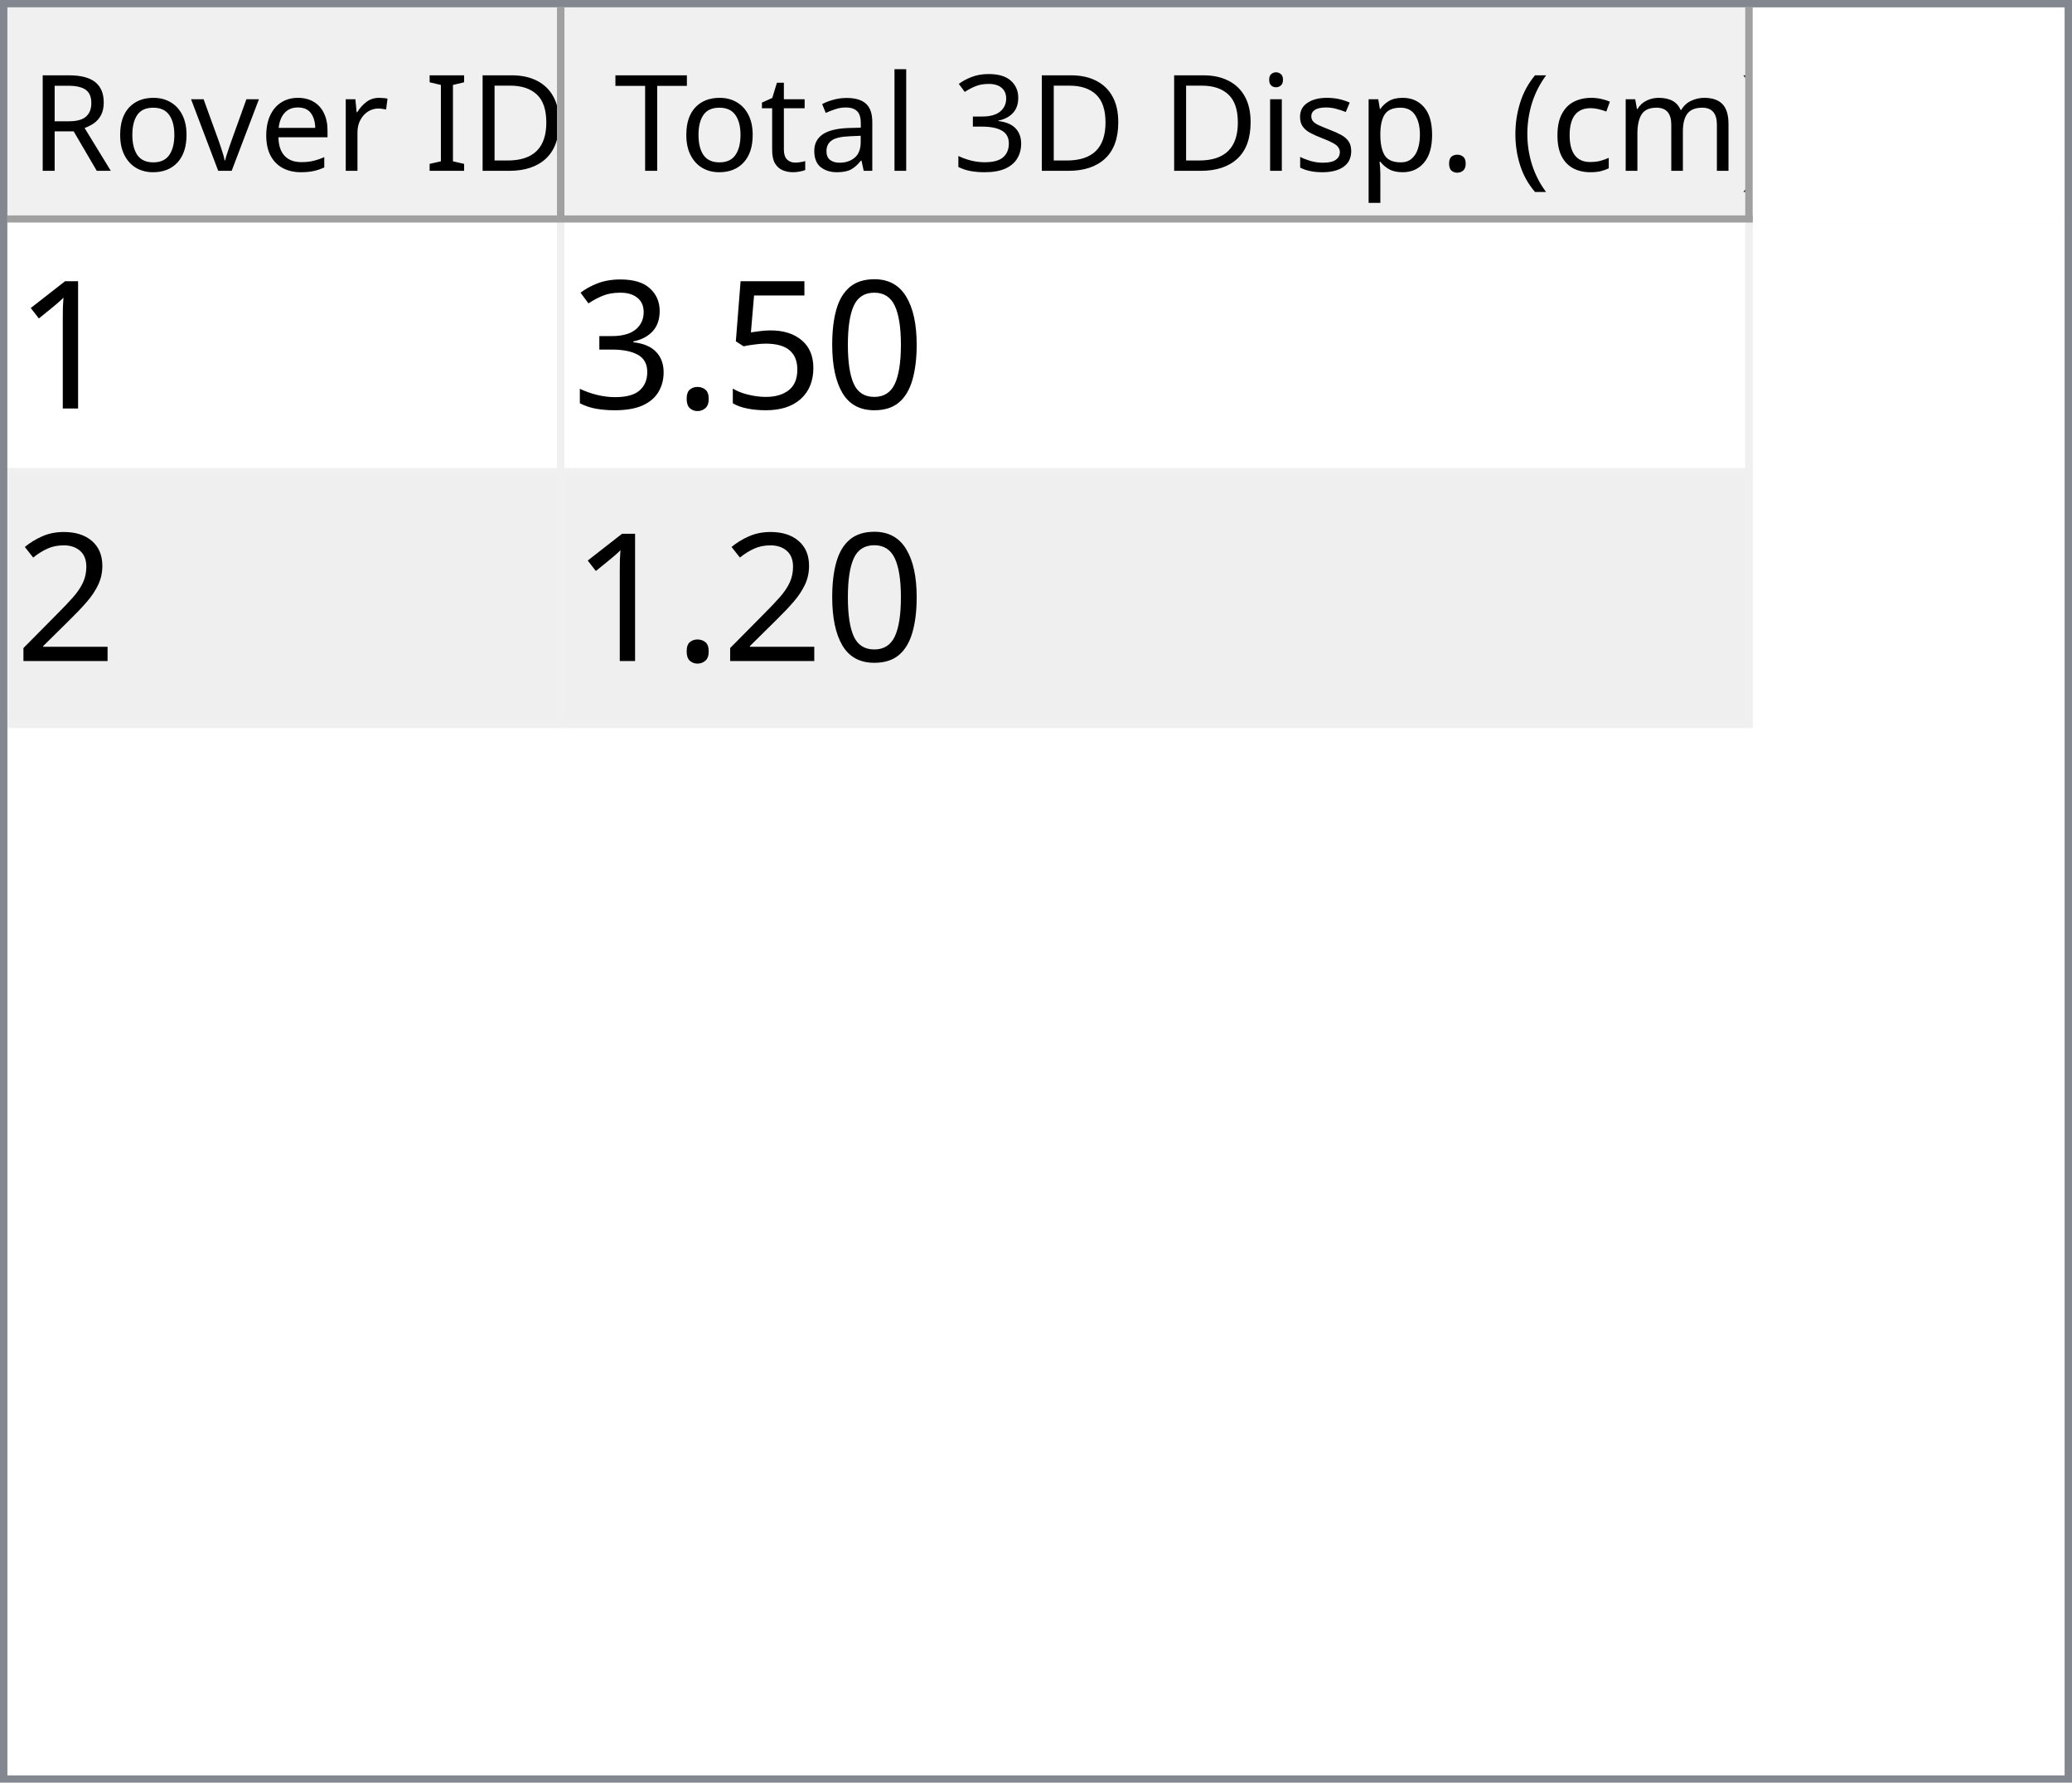
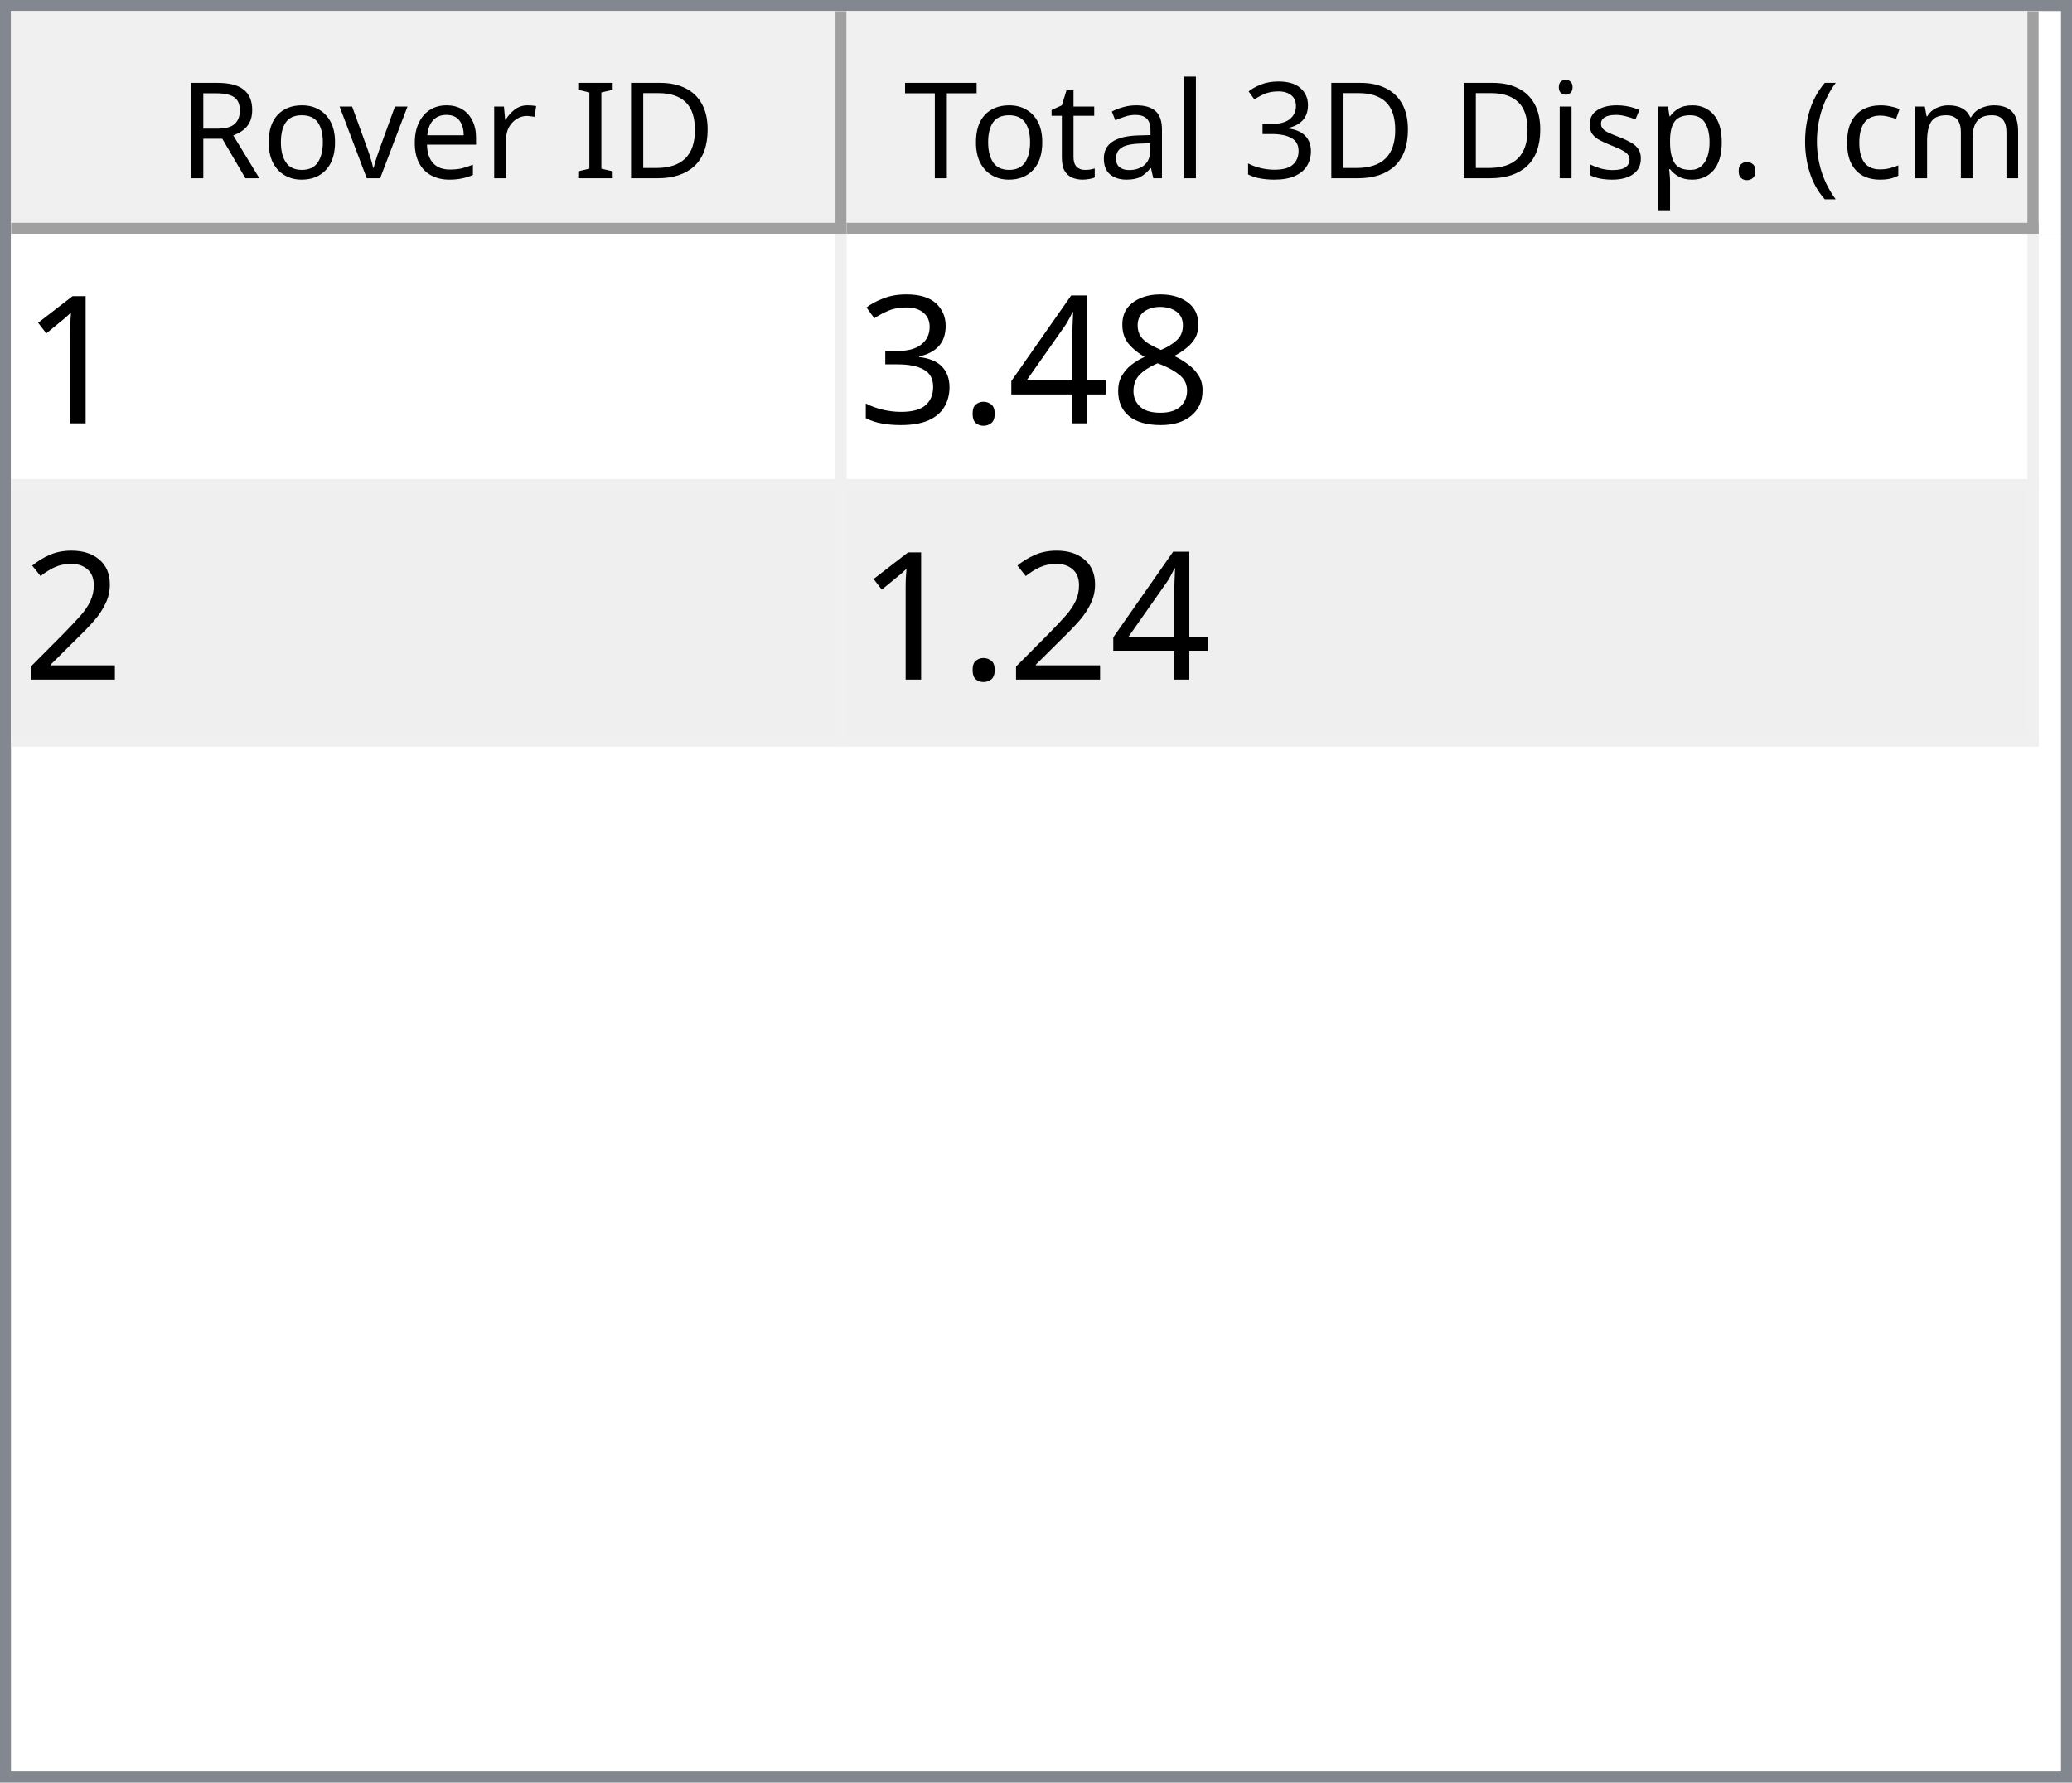
- <svg xmlns="http://www.w3.org/2000/svg" style="fill-opacity:1; color-rendering:auto; color-interpolation:auto; text-rendering:auto; stroke:black; stroke-linecap:square; stroke-miterlimit:10; shape-rendering:auto; stroke-opacity:1; fill:black; stroke-dasharray:none; font-weight:normal; stroke-width:1; font-family:'Dialog'; font-style:normal; stroke-linejoin:miter; font-size:12px; stroke-dashoffset:0; image-rendering:auto;" width="279" height="240">
+ <svg xmlns="http://www.w3.org/2000/svg" style="fill-opacity:1; color-rendering:auto; color-interpolation:auto; text-rendering:auto; stroke:black; stroke-linecap:square; stroke-miterlimit:10; shape-rendering:auto; stroke-opacity:1; fill:black; stroke-dasharray:none; font-weight:normal; stroke-width:1; font-family:'Dialog'; font-style:normal; stroke-linejoin:miter; font-size:12px; stroke-dashoffset:0; image-rendering:auto;" width="186" height="160">
  <defs id="genericDefs" />
  <g>
    <defs id="defs1">
      <clipPath clipPathUnits="userSpaceOnUse" id="clipPath1">
-         <path d="M0 0 L279 0 L279 240 L0 240 L0 0 Z" />
+         <path d="M0 0 L186 0 L186 160 L0 160 L0 0 Z" />
      </clipPath>
      <clipPath clipPathUnits="userSpaceOnUse" id="clipPath2">
-         <path d="M0 0 L0 240 L279 240 L279 0 Z" />
+         <path d="M0 0 L0 160 L186 160 L186 0 Z" />
      </clipPath>
      <clipPath clipPathUnits="userSpaceOnUse" id="clipPath3">
-         <path d="M0 0 L0 29 L277 29 L277 0 Z" />
+         <path d="M0 0 L0 20 L184 20 L184 0 Z" />
      </clipPath>
      <clipPath clipPathUnits="userSpaceOnUse" id="clipPath4">
-         <path d="M0 0 L0 29 L75 29 L75 0 Z" />
+         <path d="M0 0 L0 20 L75 20 L75 0 Z" />
      </clipPath>
      <clipPath clipPathUnits="userSpaceOnUse" id="clipPath5">
-         <path d="M1 1 L1 28 L74 28 L74 1 Z" />
+         <path d="M1 1 L1 19 L74 19 L74 1 Z" />
      </clipPath>
      <clipPath clipPathUnits="userSpaceOnUse" id="clipPath6">
-         <path d="M0 0 L0 27 L73 27 L73 0 Z" />
+         <path d="M0 0 L0 18 L73 18 L73 0 Z" />
      </clipPath>
      <clipPath clipPathUnits="userSpaceOnUse" id="clipPath7">
-         <path d="M-0.5 -0.5 L-0.5 28.5 L74.5 28.5 L74.5 -0.5 Z" />
+         <path d="M-0.5 -0.5 L-0.5 19.5 L74.5 19.5 L74.5 -0.5 Z" />
      </clipPath>
      <clipPath clipPathUnits="userSpaceOnUse" id="clipPath8">
-         <path d="M0 0 L0 29 L160 29 L160 0 Z" />
+         <path d="M0 0 L0 20 L107 20 L107 0 Z" />
      </clipPath>
      <clipPath clipPathUnits="userSpaceOnUse" id="clipPath9">
-         <path d="M1 1 L1 28 L159 28 L159 1 Z" />
+         <path d="M1 1 L1 19 L106 19 L106 1 Z" />
      </clipPath>
      <clipPath clipPathUnits="userSpaceOnUse" id="clipPath10">
-         <path d="M0 0 L0 27 L158 27 L158 0 Z" />
+         <path d="M0 0 L0 18 L105 18 L105 0 Z" />
      </clipPath>
      <clipPath clipPathUnits="userSpaceOnUse" id="clipPath11">
-         <path d="M-0.5 -0.5 L-0.5 28.5 L159.5 28.5 L159.5 -0.5 Z" />
+         <path d="M-0.5 -0.5 L-0.5 19.5 L106.5 19.5 L106.5 -0.5 Z" />
      </clipPath>
      <clipPath clipPathUnits="userSpaceOnUse" id="clipPath12">
-         <path d="M0 0 L0 209 L277 209 L277 0 Z" />
+         <path d="M0 0 L0 138 L184 138 L184 0 Z" />
      </clipPath>
      <clipPath clipPathUnits="userSpaceOnUse" id="clipPath13">
-         <path d="M0 0 L0 68 L235 68 L235 0 Z" />
+         <path d="M0 0 L0 46 L182 46 L182 0 Z" />
      </clipPath>
      <clipPath clipPathUnits="userSpaceOnUse" id="clipPath14">
-         <path d="M-0.5 -0.5 L-0.5 67.5 L234.5 67.5 L234.5 -0.5 Z" />
+         <path d="M-0.5 -0.5 L-0.5 45.5 L181.5 45.5 L181.5 -0.5 Z" />
      </clipPath>
      <clipPath clipPathUnits="userSpaceOnUse" id="clipPath15">
-         <path d="M0 0 L0 33 L74 33 L74 0 Z" />
+         <path d="M0 0 L0 22 L74 22 L74 0 Z" />
      </clipPath>
      <clipPath clipPathUnits="userSpaceOnUse" id="clipPath16">
-         <path d="M0 0 L0 33 L159 33 L159 0 Z" />
+         <path d="M0 0 L0 22 L106 22 L106 0 Z" />
      </clipPath>
      <font horiz-adv-x="64.551" id="font1">
        <font-face ascent="107.91" descent="25.098" units-per-em="100" style="font-style:normal; font-family:Segoe UI; font-weight:normal;" />
        <missing-glyph horiz-adv-x="64.551" d="M8.109 0 L8.109 68.266 L56.453 68.266 L56.453 0 L8.109 0 ZM15.328 7.234 L49.219 7.234 L49.219 61.031 L15.328 61.031 L15.328 7.234 Z" />
        <glyph unicode="D" horiz-adv-x="70.117" d="M9.188 0 L9.188 70.016 L28.516 70.016 Q65.531 70.016 65.531 35.891 Q65.531 19.672 55.25 9.836 Q44.969 0 27.734 0 L9.188 0 ZM17.391 62.594 L17.391 7.422 L27.828 7.422 Q41.609 7.422 49.273 14.797 Q56.938 22.172 56.938 35.688 Q56.938 62.594 28.328 62.594 L17.391 62.594 Z" />
        <glyph unicode="I" horiz-adv-x="26.611" d="M17.391 0 L9.188 0 L9.188 70.016 L17.391 70.016 L17.391 0 Z" />
        <glyph unicode=" " horiz-adv-x="27.393" d="" />
        <glyph unicode="r" horiz-adv-x="34.766" d="M34.188 41.891 Q32.078 43.5 28.125 43.5 Q23 43.5 19.555 38.672 Q16.109 33.844 16.109 25.484 L16.109 0 L8.109 0 L8.109 50 L16.109 50 L16.109 39.703 L16.312 39.703 Q18.016 44.969 21.531 47.922 Q25.047 50.875 29.391 50.875 Q32.516 50.875 34.188 50.203 L34.188 41.891 Z" />
        <glyph unicode="e" horiz-adv-x="52.295" d="M48.297 23 L12.984 23 Q13.188 14.656 17.484 10.109 Q21.781 5.562 29.297 5.562 Q37.75 5.562 44.828 11.141 L44.828 3.609 Q38.234 -1.172 27.391 -1.172 Q16.797 -1.172 10.742 5.641 Q4.688 12.453 4.688 24.812 Q4.688 36.469 11.305 43.82 Q17.922 51.172 27.734 51.172 Q37.547 51.172 42.922 44.828 Q48.297 38.484 48.297 27.203 L48.297 23 ZM40.094 29.781 Q40.047 36.719 36.75 40.578 Q33.453 44.438 27.594 44.438 Q21.922 44.438 17.969 40.383 Q14.016 36.328 13.094 29.781 L40.094 29.781 Z" />
        <glyph unicode="v" horiz-adv-x="47.9" d="M47.406 50 L27.484 0 L19.625 0 L0.688 50 L9.469 50 L22.172 13.672 Q23.578 9.672 23.922 6.688 L24.125 6.688 Q24.609 10.453 25.688 13.484 L38.969 50 L47.406 50 Z" />
        <glyph unicode="o" horiz-adv-x="58.594" d="M29 -1.172 Q17.922 -1.172 11.305 5.836 Q4.688 12.844 4.688 24.422 Q4.688 37.016 11.57 44.094 Q18.453 51.172 30.172 51.172 Q41.359 51.172 47.633 44.289 Q53.906 37.406 53.906 25.203 Q53.906 13.234 47.141 6.031 Q40.375 -1.172 29 -1.172 ZM29.594 44.438 Q21.875 44.438 17.383 39.188 Q12.891 33.938 12.891 24.703 Q12.891 15.828 17.43 10.695 Q21.969 5.562 29.594 5.562 Q37.359 5.562 41.531 10.594 Q45.703 15.625 45.703 24.906 Q45.703 34.281 41.531 39.359 Q37.359 44.438 29.594 44.438 Z" />
        <glyph unicode="R" horiz-adv-x="59.814" d="M59.375 0 L49.609 0 L37.891 19.625 Q36.281 22.359 34.766 24.289 Q33.25 26.219 31.664 27.438 Q30.078 28.656 28.25 29.219 Q26.422 29.781 24.125 29.781 L17.391 29.781 L17.391 0 L9.188 0 L9.188 70.016 L30.078 70.016 Q34.672 70.016 38.555 68.867 Q42.438 67.719 45.289 65.375 Q48.141 63.031 49.758 59.547 Q51.375 56.062 51.375 51.375 Q51.375 47.703 50.273 44.656 Q49.172 41.609 47.148 39.211 Q45.125 36.812 42.266 35.133 Q39.406 33.453 35.844 32.516 L35.844 32.328 Q37.594 31.547 38.891 30.547 Q40.188 29.547 41.359 28.18 Q42.531 26.812 43.68 25.078 Q44.828 23.344 46.234 21.047 L59.375 0 ZM17.391 62.594 L17.391 37.203 L28.516 37.203 Q31.594 37.203 34.203 38.133 Q36.812 39.062 38.719 40.797 Q40.625 42.531 41.703 45.047 Q42.781 47.562 42.781 50.688 Q42.781 56.297 39.141 59.445 Q35.5 62.594 28.609 62.594 L17.391 62.594 Z" />
        <glyph unicode=")" horiz-adv-x="30.176" d="M8.297 -15.922 L1.172 -15.922 Q16.406 2.344 16.406 26.812 Q16.406 51.469 1.078 70.016 L8.297 70.016 Q23.531 52.156 23.531 26.703 Q23.531 1.375 8.297 -15.922 Z" />
        <glyph unicode="m" horiz-adv-x="86.133" d="M79.109 0 L71.094 0 L71.094 28.719 Q71.094 37.016 68.531 40.727 Q65.969 44.438 59.906 44.438 Q54.781 44.438 51.195 39.75 Q47.609 35.062 47.609 28.516 L47.609 0 L39.594 0 L39.594 29.688 Q39.594 44.438 28.219 44.438 Q22.953 44.438 19.531 40.016 Q16.109 35.594 16.109 28.516 L16.109 0 L8.109 0 L8.109 50 L16.109 50 L16.109 42.094 L16.312 42.094 Q21.625 51.172 31.844 51.172 Q36.969 51.172 40.773 48.312 Q44.578 45.453 46 40.828 Q51.562 51.172 62.594 51.172 Q79.109 51.172 79.109 30.812 L79.109 0 Z" />
        <glyph unicode="c" horiz-adv-x="46.191" d="M42.188 2.297 Q36.422 -1.172 28.516 -1.172 Q17.828 -1.172 11.258 5.789 Q4.688 12.75 4.688 23.828 Q4.688 36.188 11.766 43.68 Q18.844 51.172 30.672 51.172 Q37.25 51.172 42.281 48.734 L42.281 40.531 Q36.719 44.438 30.375 44.438 Q22.703 44.438 17.797 38.945 Q12.891 33.453 12.891 24.516 Q12.891 15.719 17.508 10.641 Q22.125 5.562 29.891 5.562 Q36.422 5.562 42.188 9.906 L42.188 2.297 Z" />
        <glyph unicode="(" horiz-adv-x="30.176" d="M29.109 -15.922 L21.969 -15.922 Q6.844 1.375 6.844 26.703 Q6.844 52.156 21.969 70.016 L29.203 70.016 Q13.875 51.469 13.875 26.812 Q13.875 2.344 29.109 -15.922 Z" />
        <glyph unicode="." horiz-adv-x="21.68" d="M10.891 -1.078 Q8.641 -1.078 7.055 0.539 Q5.469 2.156 5.469 4.391 Q5.469 6.641 7.055 8.273 Q8.641 9.906 10.891 9.906 Q13.188 9.906 14.797 8.273 Q16.406 6.641 16.406 4.391 Q16.406 2.156 14.797 0.539 Q13.188 -1.078 10.891 -1.078 Z" />
        <glyph unicode="p" horiz-adv-x="58.789" d="M16.312 7.234 L16.109 7.234 L16.109 -23 L8.109 -23 L8.109 50 L16.109 50 L16.109 41.219 L16.312 41.219 Q22.219 51.172 33.594 51.172 Q43.266 51.172 48.688 44.461 Q54.109 37.75 54.109 26.469 Q54.109 13.922 48 6.375 Q41.891 -1.172 31.297 -1.172 Q21.578 -1.172 16.312 7.234 ZM16.109 27.391 L16.109 20.406 Q16.109 14.203 20.141 9.883 Q24.172 5.562 30.375 5.562 Q37.641 5.562 41.773 11.133 Q45.906 16.703 45.906 26.609 Q45.906 34.969 42.047 39.703 Q38.188 44.438 31.594 44.438 Q24.609 44.438 20.359 39.578 Q16.109 34.719 16.109 27.391 Z" />
        <glyph unicode="s" horiz-adv-x="42.432" d="M5.078 1.812 L5.078 10.406 Q11.625 5.562 19.484 5.562 Q30.031 5.562 30.031 12.594 Q30.031 14.594 29.125 15.992 Q28.219 17.391 26.68 18.461 Q25.141 19.531 23.07 20.383 Q21 21.234 18.609 22.172 Q15.281 23.484 12.766 24.828 Q10.25 26.172 8.57 27.859 Q6.891 29.547 6.031 31.695 Q5.172 33.844 5.172 36.719 Q5.172 40.234 6.789 42.945 Q8.406 45.656 11.086 47.484 Q13.766 49.312 17.211 50.242 Q20.656 51.172 24.312 51.172 Q30.812 51.172 35.938 48.922 L35.938 40.828 Q30.422 44.438 23.25 44.438 Q21 44.438 19.195 43.922 Q17.391 43.406 16.094 42.477 Q14.797 41.547 14.086 40.258 Q13.375 38.969 13.375 37.406 Q13.375 35.453 14.086 34.133 Q14.797 32.812 16.164 31.789 Q17.531 30.766 19.484 29.938 Q21.438 29.109 23.922 28.125 Q27.25 26.859 29.883 25.516 Q32.516 24.172 34.375 22.484 Q36.234 20.797 37.234 18.602 Q38.234 16.406 38.234 13.375 Q38.234 9.672 36.602 6.938 Q34.969 4.203 32.234 2.398 Q29.5 0.594 25.93 -0.289 Q22.359 -1.172 18.453 -1.172 Q10.75 -1.172 5.078 1.812 Z" />
        <glyph unicode="i" horiz-adv-x="24.219" d="M12.203 62.703 Q10.062 62.703 8.547 64.164 Q7.031 65.625 7.031 67.875 Q7.031 70.125 8.547 71.609 Q10.062 73.094 12.203 73.094 Q14.406 73.094 15.945 71.609 Q17.484 70.125 17.484 67.875 Q17.484 65.719 15.945 64.211 Q14.406 62.703 12.203 62.703 ZM16.109 0 L8.109 0 L8.109 50 L16.109 50 L16.109 0 Z" />
        <glyph unicode="3" horiz-adv-x="53.906" d="M46.531 19.828 Q46.531 15.094 44.75 11.211 Q42.969 7.328 39.719 4.57 Q36.469 1.812 31.93 0.297 Q27.391 -1.219 21.922 -1.219 Q11.922 -1.219 6 2.594 L6 11.188 Q13.094 5.609 22.219 5.609 Q25.875 5.609 28.828 6.539 Q31.781 7.469 33.906 9.227 Q36.031 10.984 37.18 13.477 Q38.328 15.969 38.328 19.094 Q38.328 32.812 18.797 32.812 L12.984 32.812 L12.984 39.594 L18.5 39.594 Q35.797 39.594 35.797 52.484 Q35.797 64.406 22.609 64.406 Q15.188 64.406 8.688 59.422 L8.688 67.188 Q15.375 71.188 24.609 71.188 Q29 71.188 32.57 69.969 Q36.141 68.75 38.68 66.555 Q41.219 64.359 42.609 61.281 Q44 58.203 44 54.5 Q44 40.672 30.031 36.719 L30.031 36.531 Q33.594 36.141 36.625 34.797 Q39.656 33.453 41.852 31.305 Q44.047 29.156 45.289 26.25 Q46.531 23.344 46.531 19.828 Z" />
        <glyph unicode="l" horiz-adv-x="24.219" d="M16.109 0 L8.109 0 L8.109 74.031 L16.109 74.031 L16.109 0 Z" />
        <glyph unicode="a" horiz-adv-x="50.879" d="M43.891 0 L35.891 0 L35.891 7.812 L35.688 7.812 Q30.469 -1.172 20.312 -1.172 Q12.844 -1.172 8.617 2.781 Q4.391 6.734 4.391 13.281 Q4.391 27.297 20.906 29.594 L35.891 31.688 Q35.891 44.438 25.594 44.438 Q16.547 44.438 9.281 38.281 L9.281 46.484 Q16.656 51.172 26.266 51.172 Q43.891 51.172 43.891 32.516 L43.891 0 ZM35.891 25.297 L23.828 23.641 Q18.266 22.859 15.43 20.875 Q12.594 18.891 12.594 13.875 Q12.594 10.203 15.211 7.883 Q17.828 5.562 22.172 5.562 Q28.125 5.562 32.008 9.742 Q35.891 13.922 35.891 20.312 L35.891 25.297 Z" />
        <glyph unicode="t" horiz-adv-x="33.887" d="M31.297 0.484 Q28.469 -1.078 23.828 -1.078 Q10.688 -1.078 10.688 13.578 L10.688 43.172 L2.094 43.172 L2.094 50 L10.688 50 L10.688 62.203 L18.703 64.797 L18.703 50 L31.297 50 L31.297 43.172 L18.703 43.172 L18.703 14.984 Q18.703 9.969 20.414 7.82 Q22.125 5.672 26.078 5.672 Q29.109 5.672 31.297 7.328 L31.297 0.484 Z" />
        <glyph unicode="T" horiz-adv-x="52.393" d="M50.594 62.594 L30.375 62.594 L30.375 0 L22.172 0 L22.172 62.594 L2 62.594 L2 70.016 L50.594 70.016 L50.594 62.594 Z" />
      </font>
      <font horiz-adv-x="75.0" id="font2">
        <font-face ascent="100.537" descent="21.973" units-per-em="100" style="font-style:normal; font-family:sans-serif; font-weight:normal;" />
        <missing-glyph horiz-adv-x="75.0" d="M12.5 0 L12.5 62.5 L62.5 62.5 L62.5 0 L12.5 0 ZM14.062 1.562 L60.938 1.562 L60.938 60.938 L14.062 60.938 L14.062 1.562 Z" />
        <glyph unicode="1" horiz-adv-x="55.615" d="M37.25 0 L28.469 0 L28.469 56 Q25.297 52.984 20.141 49.953 Q14.984 46.922 10.891 45.406 L10.891 53.906 Q18.266 57.375 23.781 62.305 Q29.297 67.234 31.594 71.875 L37.25 71.875 L37.25 0 Z" />
-         <glyph unicode="0" horiz-adv-x="55.615" d="M4.156 35.297 Q4.156 48 6.766 55.742 Q9.375 63.484 14.523 67.68 Q19.672 71.875 27.484 71.875 Q33.25 71.875 37.594 69.555 Q41.938 67.234 44.773 62.867 Q47.609 58.5 49.219 52.227 Q50.828 45.953 50.828 35.297 Q50.828 22.703 48.242 14.969 Q45.656 7.234 40.508 3.008 Q35.359 -1.219 27.484 -1.219 Q17.141 -1.219 11.234 6.203 Q4.156 15.141 4.156 35.297 ZM13.188 35.297 Q13.188 17.672 17.312 11.836 Q21.438 6 27.484 6 Q33.547 6 37.672 11.859 Q41.797 17.719 41.797 35.297 Q41.797 52.984 37.672 58.789 Q33.547 64.594 27.391 64.594 Q21.344 64.594 17.719 59.469 Q13.188 52.938 13.188 35.297 Z" />
-         <glyph unicode="5" horiz-adv-x="55.615" d="M4.156 18.75 L13.375 19.531 Q14.406 12.797 18.141 9.398 Q21.875 6 27.156 6 Q33.5 6 37.891 10.789 Q42.281 15.578 42.281 23.484 Q42.281 31 38.062 35.352 Q33.844 39.703 27 39.703 Q22.75 39.703 19.336 37.773 Q15.922 35.844 13.969 32.766 L5.719 33.844 L12.641 70.609 L48.25 70.609 L48.25 62.203 L19.672 62.203 L15.828 42.969 Q22.266 47.469 29.344 47.469 Q38.719 47.469 45.164 40.969 Q51.609 34.469 51.609 24.266 Q51.609 14.547 45.953 7.469 Q39.062 -1.219 27.156 -1.219 Q17.391 -1.219 11.211 4.25 Q5.031 9.719 4.156 18.75 Z" />
+         <glyph unicode="8" horiz-adv-x="55.615" d="M17.672 38.812 Q12.203 40.828 9.57 44.539 Q6.938 48.25 6.938 53.422 Q6.938 61.234 12.555 66.555 Q18.172 71.875 27.484 71.875 Q36.859 71.875 42.578 66.43 Q48.297 60.984 48.297 53.172 Q48.297 48.188 45.68 44.508 Q43.062 40.828 37.75 38.812 Q44.344 36.672 47.781 31.883 Q51.219 27.094 51.219 20.453 Q51.219 11.281 44.727 5.031 Q38.234 -1.219 27.641 -1.219 Q17.047 -1.219 10.547 5.055 Q4.047 11.328 4.047 20.703 Q4.047 27.688 7.594 32.398 Q11.141 37.109 17.672 38.812 ZM15.922 53.719 Q15.922 48.641 19.195 45.414 Q22.469 42.188 27.688 42.188 Q32.766 42.188 36.016 45.383 Q39.266 48.578 39.266 53.219 Q39.266 58.062 35.914 61.359 Q32.562 64.656 27.594 64.656 Q22.562 64.656 19.242 61.43 Q15.922 58.203 15.922 53.719 ZM13.094 20.656 Q13.094 16.891 14.875 13.375 Q16.656 9.859 20.172 7.93 Q23.688 6 27.734 6 Q34.031 6 38.133 10.055 Q42.234 14.109 42.234 20.359 Q42.234 26.703 38.016 30.859 Q33.797 35.016 27.438 35.016 Q21.234 35.016 17.164 30.914 Q13.094 26.812 13.094 20.656 Z" />
+         <glyph unicode="4" horiz-adv-x="55.615" d="M32.328 0 L32.328 17.141 L1.266 17.141 L1.266 25.203 L33.938 71.578 L41.109 71.578 L41.109 25.203 L50.781 25.203 L50.781 17.141 L41.109 17.141 L41.109 0 L32.328 0 ZM32.328 25.203 L32.328 57.469 L9.906 25.203 L32.328 25.203 Z" />
        <glyph unicode="." horiz-adv-x="27.783" d="M9.078 0 L9.078 10.016 L19.094 10.016 L19.094 0 L9.078 0 Z" />
        <glyph unicode="3" horiz-adv-x="55.615" d="M4.203 18.891 L12.984 20.062 Q14.5 12.594 18.141 9.297 Q21.781 6 27 6 Q33.203 6 37.477 10.297 Q41.75 14.594 41.75 20.953 Q41.75 27 37.797 30.93 Q33.844 34.859 27.734 34.859 Q25.25 34.859 21.531 33.891 L22.516 41.609 Q23.391 41.5 23.922 41.5 Q29.547 41.5 34.039 44.43 Q38.531 47.359 38.531 53.469 Q38.531 58.297 35.258 61.477 Q31.984 64.656 26.812 64.656 Q21.688 64.656 18.266 61.43 Q14.844 58.203 13.875 51.766 L5.078 53.328 Q6.688 62.156 12.398 67.016 Q18.109 71.875 26.609 71.875 Q32.469 71.875 37.398 69.359 Q42.328 66.844 44.945 62.5 Q47.562 58.156 47.562 53.266 Q47.562 48.641 45.07 44.828 Q42.578 41.016 37.703 38.766 Q44.047 37.312 47.562 32.695 Q51.078 28.078 51.078 21.141 Q51.078 11.766 44.242 5.25 Q37.406 -1.266 26.953 -1.266 Q17.531 -1.266 11.305 4.352 Q5.078 9.969 4.203 18.891 Z" />
        <glyph unicode="2" horiz-adv-x="55.615" d="M50.344 8.453 L50.344 0 L3.031 0 Q2.938 3.172 4.047 6.109 Q5.859 10.938 9.836 15.625 Q13.812 20.312 21.344 26.469 Q33.016 36.031 37.117 41.625 Q41.219 47.219 41.219 52.203 Q41.219 57.422 37.477 61.008 Q33.734 64.594 27.734 64.594 Q21.391 64.594 17.578 60.789 Q13.766 56.984 13.719 50.25 L4.688 51.172 Q5.609 61.281 11.664 66.578 Q17.719 71.875 27.938 71.875 Q38.234 71.875 44.242 66.164 Q50.25 60.453 50.25 52 Q50.25 47.703 48.492 43.555 Q46.734 39.406 42.656 34.812 Q38.578 30.219 29.109 22.219 Q21.188 15.578 18.945 13.211 Q16.703 10.844 15.234 8.453 L50.344 8.453 Z" />
      </font>
    </defs>
    <g style="fill:white; stroke:white;">
-       <rect x="0" y="0" width="279" style="clip-path:url(#clipPath1); stroke:none;" height="240" />
+       <rect x="0" y="0" width="186" style="clip-path:url(#clipPath1); stroke:none;" height="160" />
    </g>
    <g style="fill:white; text-rendering:optimizeSpeed; color-rendering:optimizeSpeed; image-rendering:optimizeSpeed; shape-rendering:crispEdges; stroke:white; color-interpolation:sRGB;">
-       <rect x="0" width="279" height="240" y="0" style="stroke:none;" />
-       <path style="stroke:none;" d="M0 240 L279 240 L279 0 L0 0 Z" />
+       <rect x="0" width="186" height="160" y="0" style="stroke:none;" />
+       <path style="stroke:none;" d="M0 160 L186 160 L186 0 L0 0 Z" />
    </g>
-     <g style="fill:rgb(240,240,240); font-size:18px; font-family:'Segoe UI'; stroke:rgb(240,240,240);">
-       <rect x="0" y="0" width="279" style="clip-path:url(#clipPath2); stroke:none;" height="240" />
+     <g style="fill:rgb(240,240,240); font-family:'Segoe UI'; stroke:rgb(240,240,240);">
+       <rect x="0" y="0" width="186" style="clip-path:url(#clipPath2); stroke:none;" height="160" />
    </g>
-     <g style="fill:rgb(130,135,144); font-size:18px; font-family:'Segoe UI'; stroke:rgb(130,135,144);">
-       <path d="M0 0 L279 0 L279 240 L0 240 L0 0 ZM1 1 L278 1 L278 239 L1 239 L1 1 Z" style="fill-rule:evenodd; clip-path:url(#clipPath2); stroke:none;" />
+     <g style="fill:rgb(130,135,144); font-family:'Segoe UI'; stroke:rgb(130,135,144);">
+       <path d="M0 0 L186 0 L186 160 L0 160 L0 0 ZM1 1 L185 1 L185 159 L1 159 L1 1 Z" style="fill-rule:evenodd; clip-path:url(#clipPath2); stroke:none;" />
    </g>
-     <g style="fill:white; font-size:18px; font-family:'Segoe UI'; stroke:white;" transform="translate(1,1)">
-       <rect x="0" y="0" width="277" style="clip-path:url(#clipPath3); stroke:none;" height="29" />
+     <g style="fill:white; font-family:'Segoe UI'; stroke:white;" transform="translate(1,1)">
+       <rect x="0" y="0" width="184" style="clip-path:url(#clipPath3); stroke:none;" height="20" />
    </g>
-     <g style="fill:rgb(240,240,240); font-size:18px; font-family:'Segoe UI'; stroke:rgb(240,240,240);" transform="translate(1,1)">
-       <rect x="0" y="0" width="75" style="clip-path:url(#clipPath4); stroke:none;" height="29" />
+     <g style="fill:rgb(240,240,240); font-family:'Segoe UI'; stroke:rgb(240,240,240);" transform="translate(1,1)">
+       <rect x="0" y="0" width="75" style="clip-path:url(#clipPath4); stroke:none;" height="20" />
    </g>
-     <g style="font-family:'Segoe UI'; font-size:18px;" transform="translate(2,2)">
-       <text x="2" xml:space="preserve" y="21" style="clip-path:url(#clipPath6); stroke:none;">Rover ID</text>
+     <g style="font-family:'Segoe UI';" transform="translate(2,2)">
+       <text x="14" xml:space="preserve" y="14" style="clip-path:url(#clipPath6); stroke:none;">Rover ID</text>
    </g>
-     <g transform="translate(1.5,1.5)" style="fill:rgb(160,160,160); font-size:18px; font-family:'Segoe UI'; stroke:rgb(160,160,160); stroke-linejoin:bevel;">
-       <line x1="74" x2="74" y1="0" style="fill:none; clip-path:url(#clipPath7);" y2="28" />
+     <g style="fill:rgb(160,160,160); font-family:'Segoe UI'; stroke:rgb(160,160,160); stroke-linejoin:bevel;" transform="translate(1.5,1.5)">
+       <line x1="74" x2="74" y1="0" style="fill:none; clip-path:url(#clipPath7);" y2="19" />
    </g>
-     <g transform="matrix(1,0,0,1,1,1) translate(0.5,0.5)" style="fill:rgb(160,160,160); font-size:18px; font-family:'Segoe UI'; stroke:rgb(160,160,160); stroke-linejoin:bevel;">
-       <line x1="0" x2="74" y1="28" style="fill:none; clip-path:url(#clipPath7);" y2="28" />
+     <g style="fill:rgb(160,160,160); font-family:'Segoe UI'; stroke:rgb(160,160,160); stroke-linejoin:bevel;" transform="matrix(1,0,0,1,1,1) translate(0.5,0.5)">
+       <line x1="0" x2="74" y1="19" style="fill:none; clip-path:url(#clipPath7);" y2="19" />
    </g>
-     <g style="fill:rgb(240,240,240); font-size:18px; font-family:'Segoe UI'; stroke:rgb(240,240,240);" transform="translate(76,1)">
-       <rect x="0" y="0" width="160" style="clip-path:url(#clipPath8); stroke:none;" height="29" />
+     <g style="fill:rgb(240,240,240); font-family:'Segoe UI'; stroke:rgb(240,240,240);" transform="translate(76,1)">
+       <rect x="0" y="0" width="107" style="clip-path:url(#clipPath8); stroke:none;" height="20" />
    </g>
-     <g style="font-family:'Segoe UI'; font-size:18px;" transform="translate(77,2)">
-       <text x="1" xml:space="preserve" y="21" style="clip-path:url(#clipPath10); stroke:none;"> Total 3D Disp. (cm)</text>
+     <g style="font-family:'Segoe UI';" transform="translate(77,2)">
+       <text x="1" xml:space="preserve" y="14" style="clip-path:url(#clipPath10); stroke:none;"> Total 3D Disp. (cm)</text>
    </g>
-     <g transform="translate(76.5,1.5)" style="fill:rgb(160,160,160); font-size:18px; font-family:'Segoe UI'; stroke:rgb(160,160,160); stroke-linejoin:bevel;">
-       <line x1="159" x2="159" y1="0" style="fill:none; clip-path:url(#clipPath11);" y2="28" />
+     <g style="fill:rgb(160,160,160); font-family:'Segoe UI'; stroke:rgb(160,160,160); stroke-linejoin:bevel;" transform="translate(76.5,1.5)">
+       <line x1="106" x2="106" y1="0" style="fill:none; clip-path:url(#clipPath11);" y2="19" />
    </g>
-     <g transform="matrix(1,0,0,1,76,1) translate(0.5,0.5)" style="fill:rgb(160,160,160); font-size:18px; font-family:'Segoe UI'; stroke:rgb(160,160,160); stroke-linejoin:bevel;">
-       <line x1="0" x2="159" y1="28" style="fill:none; clip-path:url(#clipPath11);" y2="28" />
+     <g style="fill:rgb(160,160,160); font-family:'Segoe UI'; stroke:rgb(160,160,160); stroke-linejoin:bevel;" transform="matrix(1,0,0,1,76,1) translate(0.5,0.5)">
+       <line x1="0" x2="106" y1="19" style="fill:none; clip-path:url(#clipPath11);" y2="19" />
    </g>
-     <g style="fill:white; font-size:18px; font-family:'Segoe UI'; stroke:white;" transform="translate(1,30)">
-       <rect x="0" y="0" width="277" style="clip-path:url(#clipPath12); stroke:none;" height="209" />
+     <g style="fill:white; font-family:'Segoe UI'; stroke:white;" transform="translate(1,21)">
+       <rect x="0" y="0" width="184" style="clip-path:url(#clipPath12); stroke:none;" height="138" />
    </g>
-     <g style="fill:rgb(240,240,240); font-size:24px; font-family:sans-serif; stroke:rgb(240,240,240);" transform="translate(1,30)">
-       <rect x="0" y="0" width="235" style="clip-path:url(#clipPath13); stroke:none;" height="68" />
-       <line transform="translate(0.5,0.5)" x1="0" x2="234" y1="33" style="clip-path:url(#clipPath14); fill:none; stroke-linejoin:bevel;" y2="33" />
+     <g style="fill:rgb(240,240,240); font-size:16px; font-family:sans-serif; stroke:rgb(240,240,240);" transform="translate(1,21)">
+       <rect x="0" y="0" width="182" style="clip-path:url(#clipPath13); stroke:none;" height="46" />
+       <line transform="translate(0.5,0.5)" x1="0" x2="181" y1="22" style="clip-path:url(#clipPath14); fill:none; stroke-linejoin:bevel;" y2="22" />
    </g>
-     <g transform="matrix(1,0,0,1,1,30) translate(0.5,0.5)" style="fill:rgb(240,240,240); font-size:24px; font-family:sans-serif; stroke:rgb(240,240,240); stroke-linejoin:bevel;">
-       <line x1="0" x2="234" y1="67" style="fill:none; clip-path:url(#clipPath14);" y2="67" />
+     <g transform="matrix(1,0,0,1,1,21) translate(0.5,0.5)" style="fill:rgb(240,240,240); font-size:16px; font-family:sans-serif; stroke:rgb(240,240,240); stroke-linejoin:bevel;">
+       <line x1="0" x2="181" y1="45" style="fill:none; clip-path:url(#clipPath14);" y2="45" />
    </g>
-     <g transform="matrix(1,0,0,1,1,30) translate(0.5,0.5)" style="fill:rgb(240,240,240); font-size:24px; font-family:sans-serif; stroke:rgb(240,240,240); stroke-linejoin:bevel;">
-       <line x1="74" x2="74" y1="0" style="fill:none; clip-path:url(#clipPath14);" y2="67" />
+     <g transform="matrix(1,0,0,1,1,21) translate(0.5,0.5)" style="fill:rgb(240,240,240); font-size:16px; font-family:sans-serif; stroke:rgb(240,240,240); stroke-linejoin:bevel;">
+       <line x1="74" x2="74" y1="0" style="fill:none; clip-path:url(#clipPath14);" y2="45" />
    </g>
-     <g transform="matrix(1,0,0,1,1,30) translate(0.5,0.5)" style="fill:rgb(240,240,240); font-size:24px; font-family:sans-serif; stroke:rgb(240,240,240); stroke-linejoin:bevel;">
-       <line x1="234" x2="234" y1="0" style="fill:none; clip-path:url(#clipPath14);" y2="67" />
+     <g transform="matrix(1,0,0,1,1,21) translate(0.5,0.5)" style="fill:rgb(240,240,240); font-size:16px; font-family:sans-serif; stroke:rgb(240,240,240); stroke-linejoin:bevel;">
+       <line x1="181" x2="181" y1="0" style="fill:none; clip-path:url(#clipPath14);" y2="45" />
    </g>
-     <g style="fill:white; font-size:24px; font-family:sans-serif; stroke:white;" transform="matrix(1,0,0,1,1,30)">
-       <rect x="0" y="0" width="74" style="clip-path:url(#clipPath15); stroke:none;" height="33" />
-       <text x="1" y="25" style="fill:black; clip-path:url(#clipPath15); stroke:none;" xml:space="preserve">1</text>
+     <g style="fill:white; font-size:16px; font-family:sans-serif; stroke:white;" transform="matrix(1,0,0,1,1,21)">
+       <rect x="0" y="0" width="74" style="clip-path:url(#clipPath15); stroke:none;" height="22" />
+       <text x="1" y="17" style="fill:black; clip-path:url(#clipPath15); stroke:none;" xml:space="preserve">1</text>
    </g>
-     <g style="fill:white; font-size:24px; font-family:sans-serif; stroke:white;" transform="matrix(1,0,0,1,1,30) translate(75,0)">
-       <rect x="0" y="0" width="159" style="clip-path:url(#clipPath16); stroke:none;" height="33" />
-       <text x="1" y="25" style="fill:black; clip-path:url(#clipPath16); stroke:none;" xml:space="preserve">3.50</text>
+     <g style="fill:white; font-size:16px; font-family:sans-serif; stroke:white;" transform="matrix(1,0,0,1,1,21) translate(75,0)">
+       <rect x="0" y="0" width="106" style="clip-path:url(#clipPath16); stroke:none;" height="22" />
+       <text x="1" y="17" style="fill:black; clip-path:url(#clipPath16); stroke:none;" xml:space="preserve">3.48</text>
    </g>
-     <g style="fill:rgb(239,239,239); font-size:24px; font-family:sans-serif; stroke:rgb(239,239,239);" transform="matrix(1,0,0,1,1,30) translate(0,34)">
-       <rect x="0" y="0" width="74" style="clip-path:url(#clipPath15); stroke:none;" height="33" />
-       <text x="1" y="25" style="fill:black; clip-path:url(#clipPath15); stroke:none;" xml:space="preserve">2</text>
+     <g style="fill:rgb(239,239,239); font-size:16px; font-family:sans-serif; stroke:rgb(239,239,239);" transform="matrix(1,0,0,1,1,21) translate(0,23)">
+       <rect x="0" y="0" width="74" style="clip-path:url(#clipPath15); stroke:none;" height="22" />
+       <text x="1" y="17" style="fill:black; clip-path:url(#clipPath15); stroke:none;" xml:space="preserve">2</text>
    </g>
-     <g style="fill:rgb(239,239,239); font-size:24px; font-family:sans-serif; stroke:rgb(239,239,239);" transform="matrix(1,0,0,1,1,30) translate(75,34)">
-       <rect x="0" y="0" width="159" style="clip-path:url(#clipPath16); stroke:none;" height="33" />
-       <text x="1" y="25" style="fill:black; clip-path:url(#clipPath16); stroke:none;" xml:space="preserve">1.20</text>
+     <g style="fill:rgb(239,239,239); font-size:16px; font-family:sans-serif; stroke:rgb(239,239,239);" transform="matrix(1,0,0,1,1,21) translate(75,23)">
+       <rect x="0" y="0" width="106" style="clip-path:url(#clipPath16); stroke:none;" height="22" />
+       <text x="1" y="17" style="fill:black; clip-path:url(#clipPath16); stroke:none;" xml:space="preserve">1.24</text>
    </g>
  </g>
</svg>
